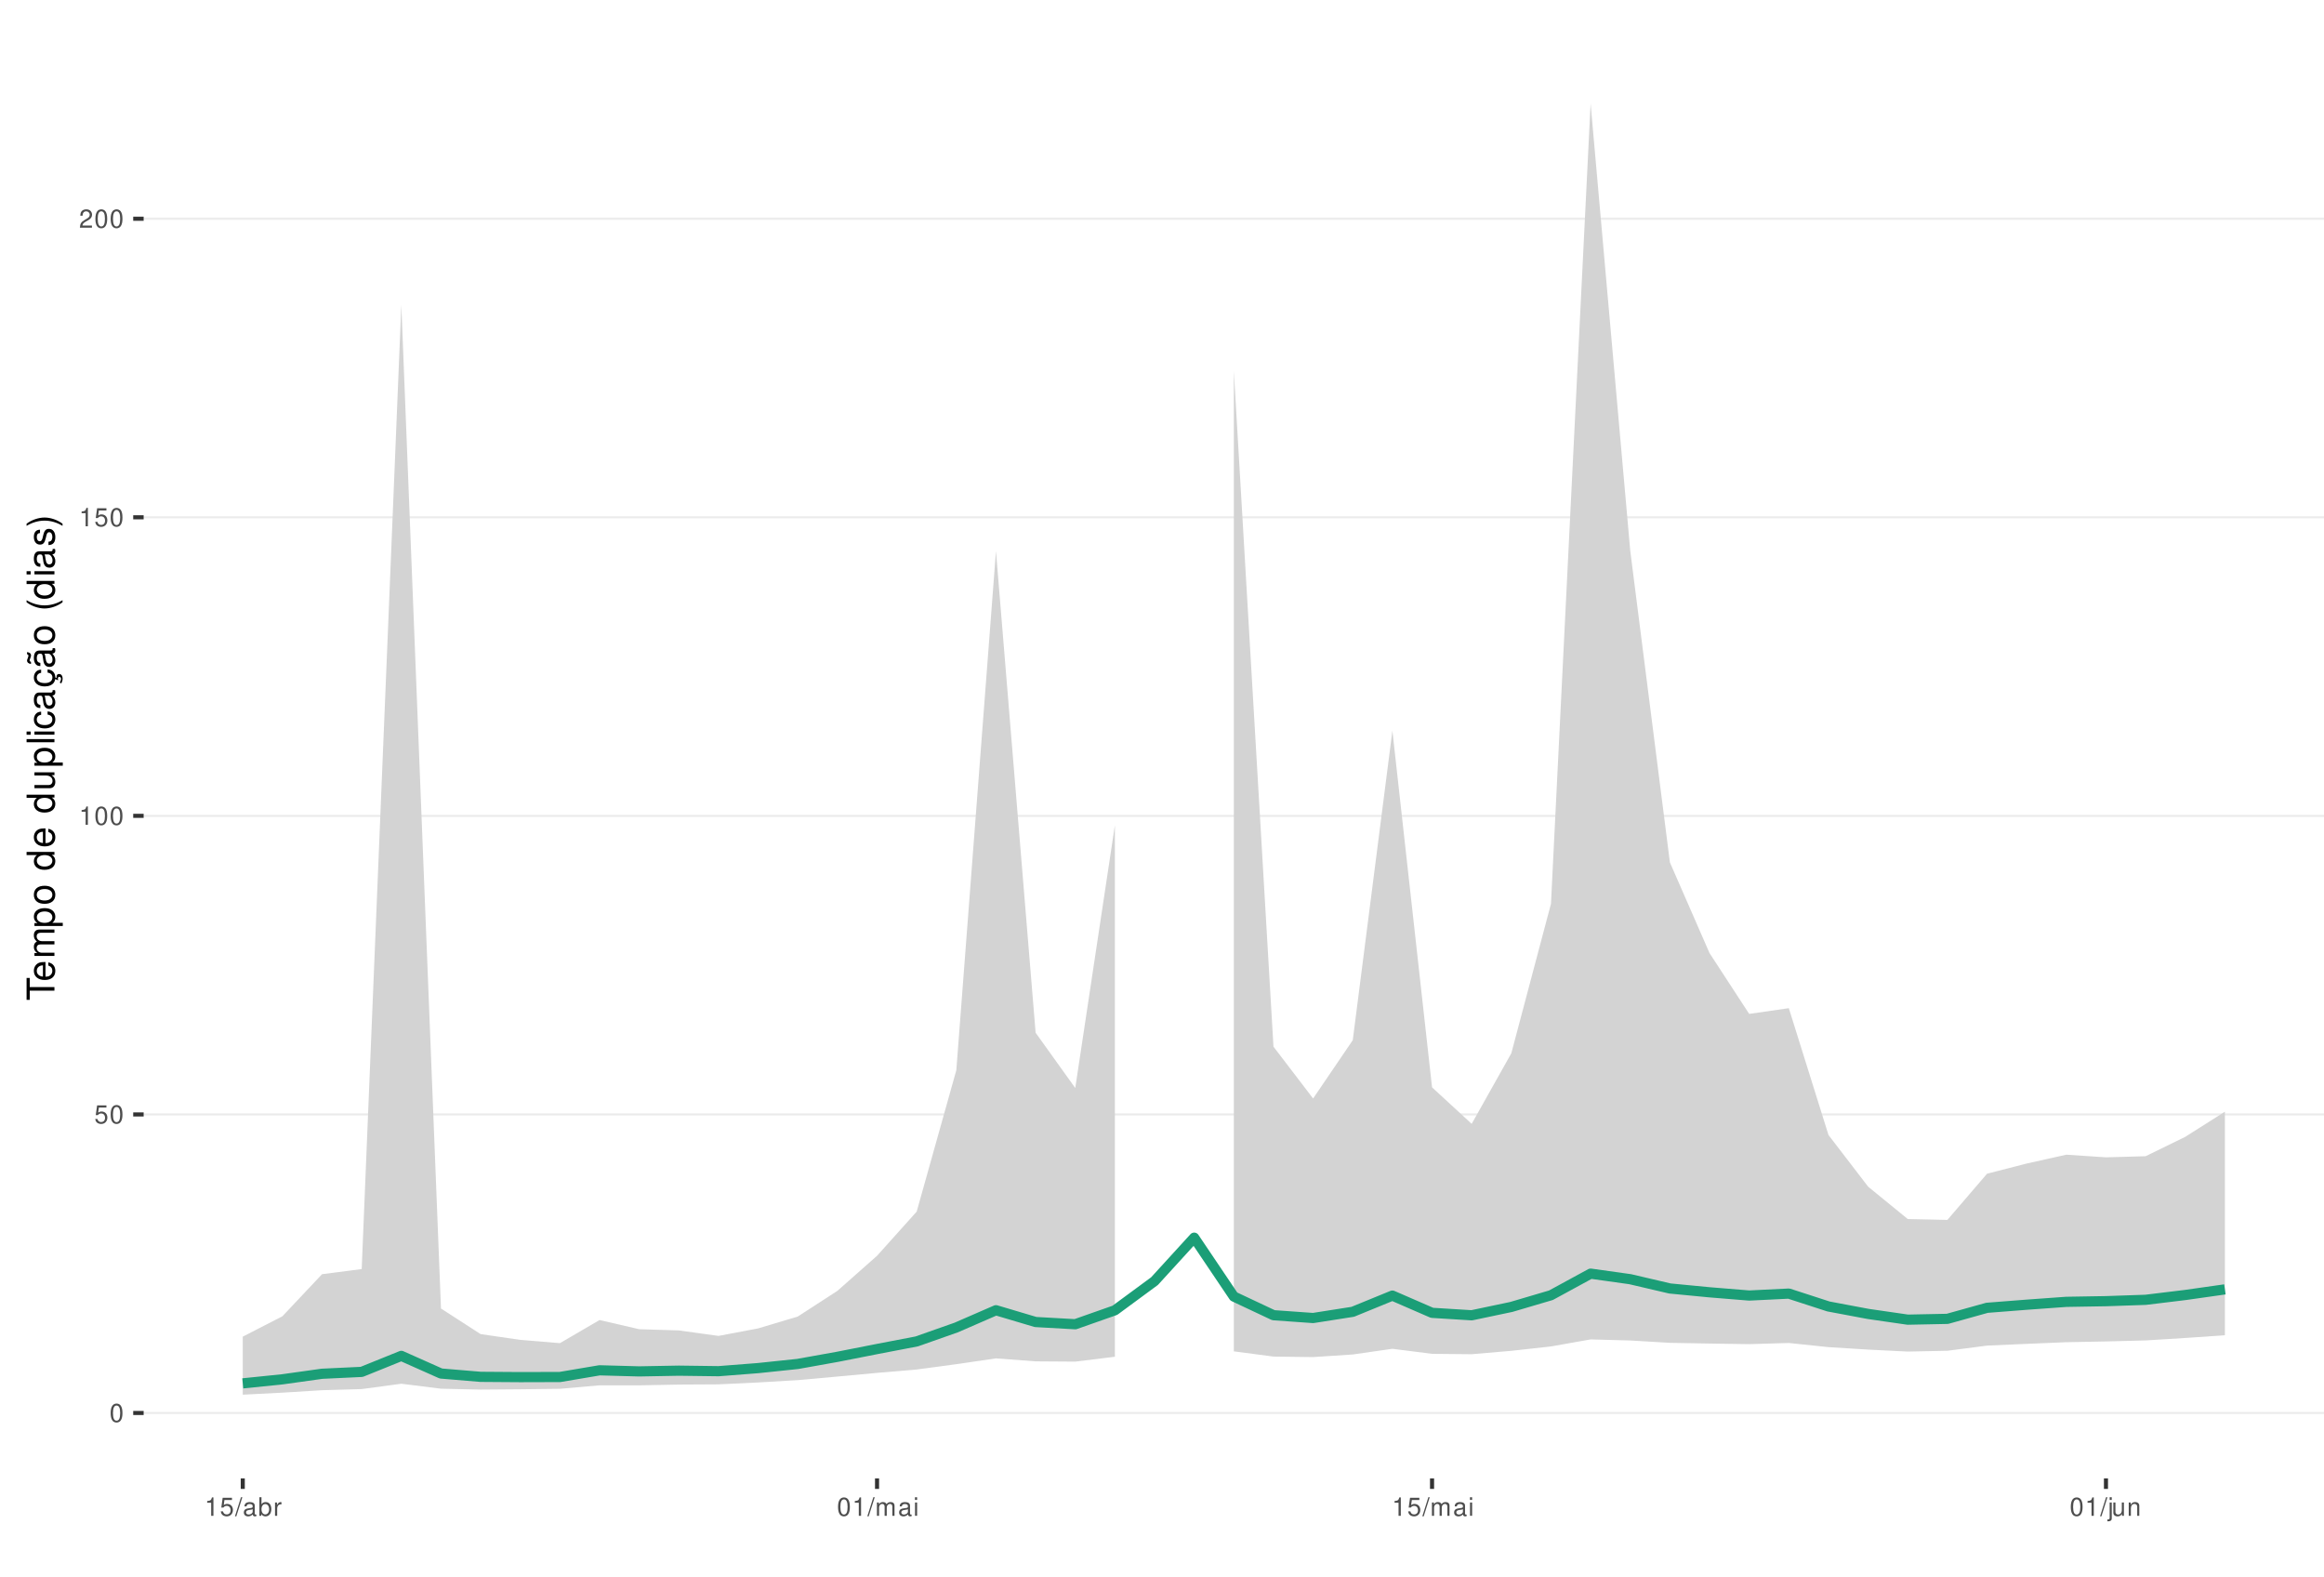
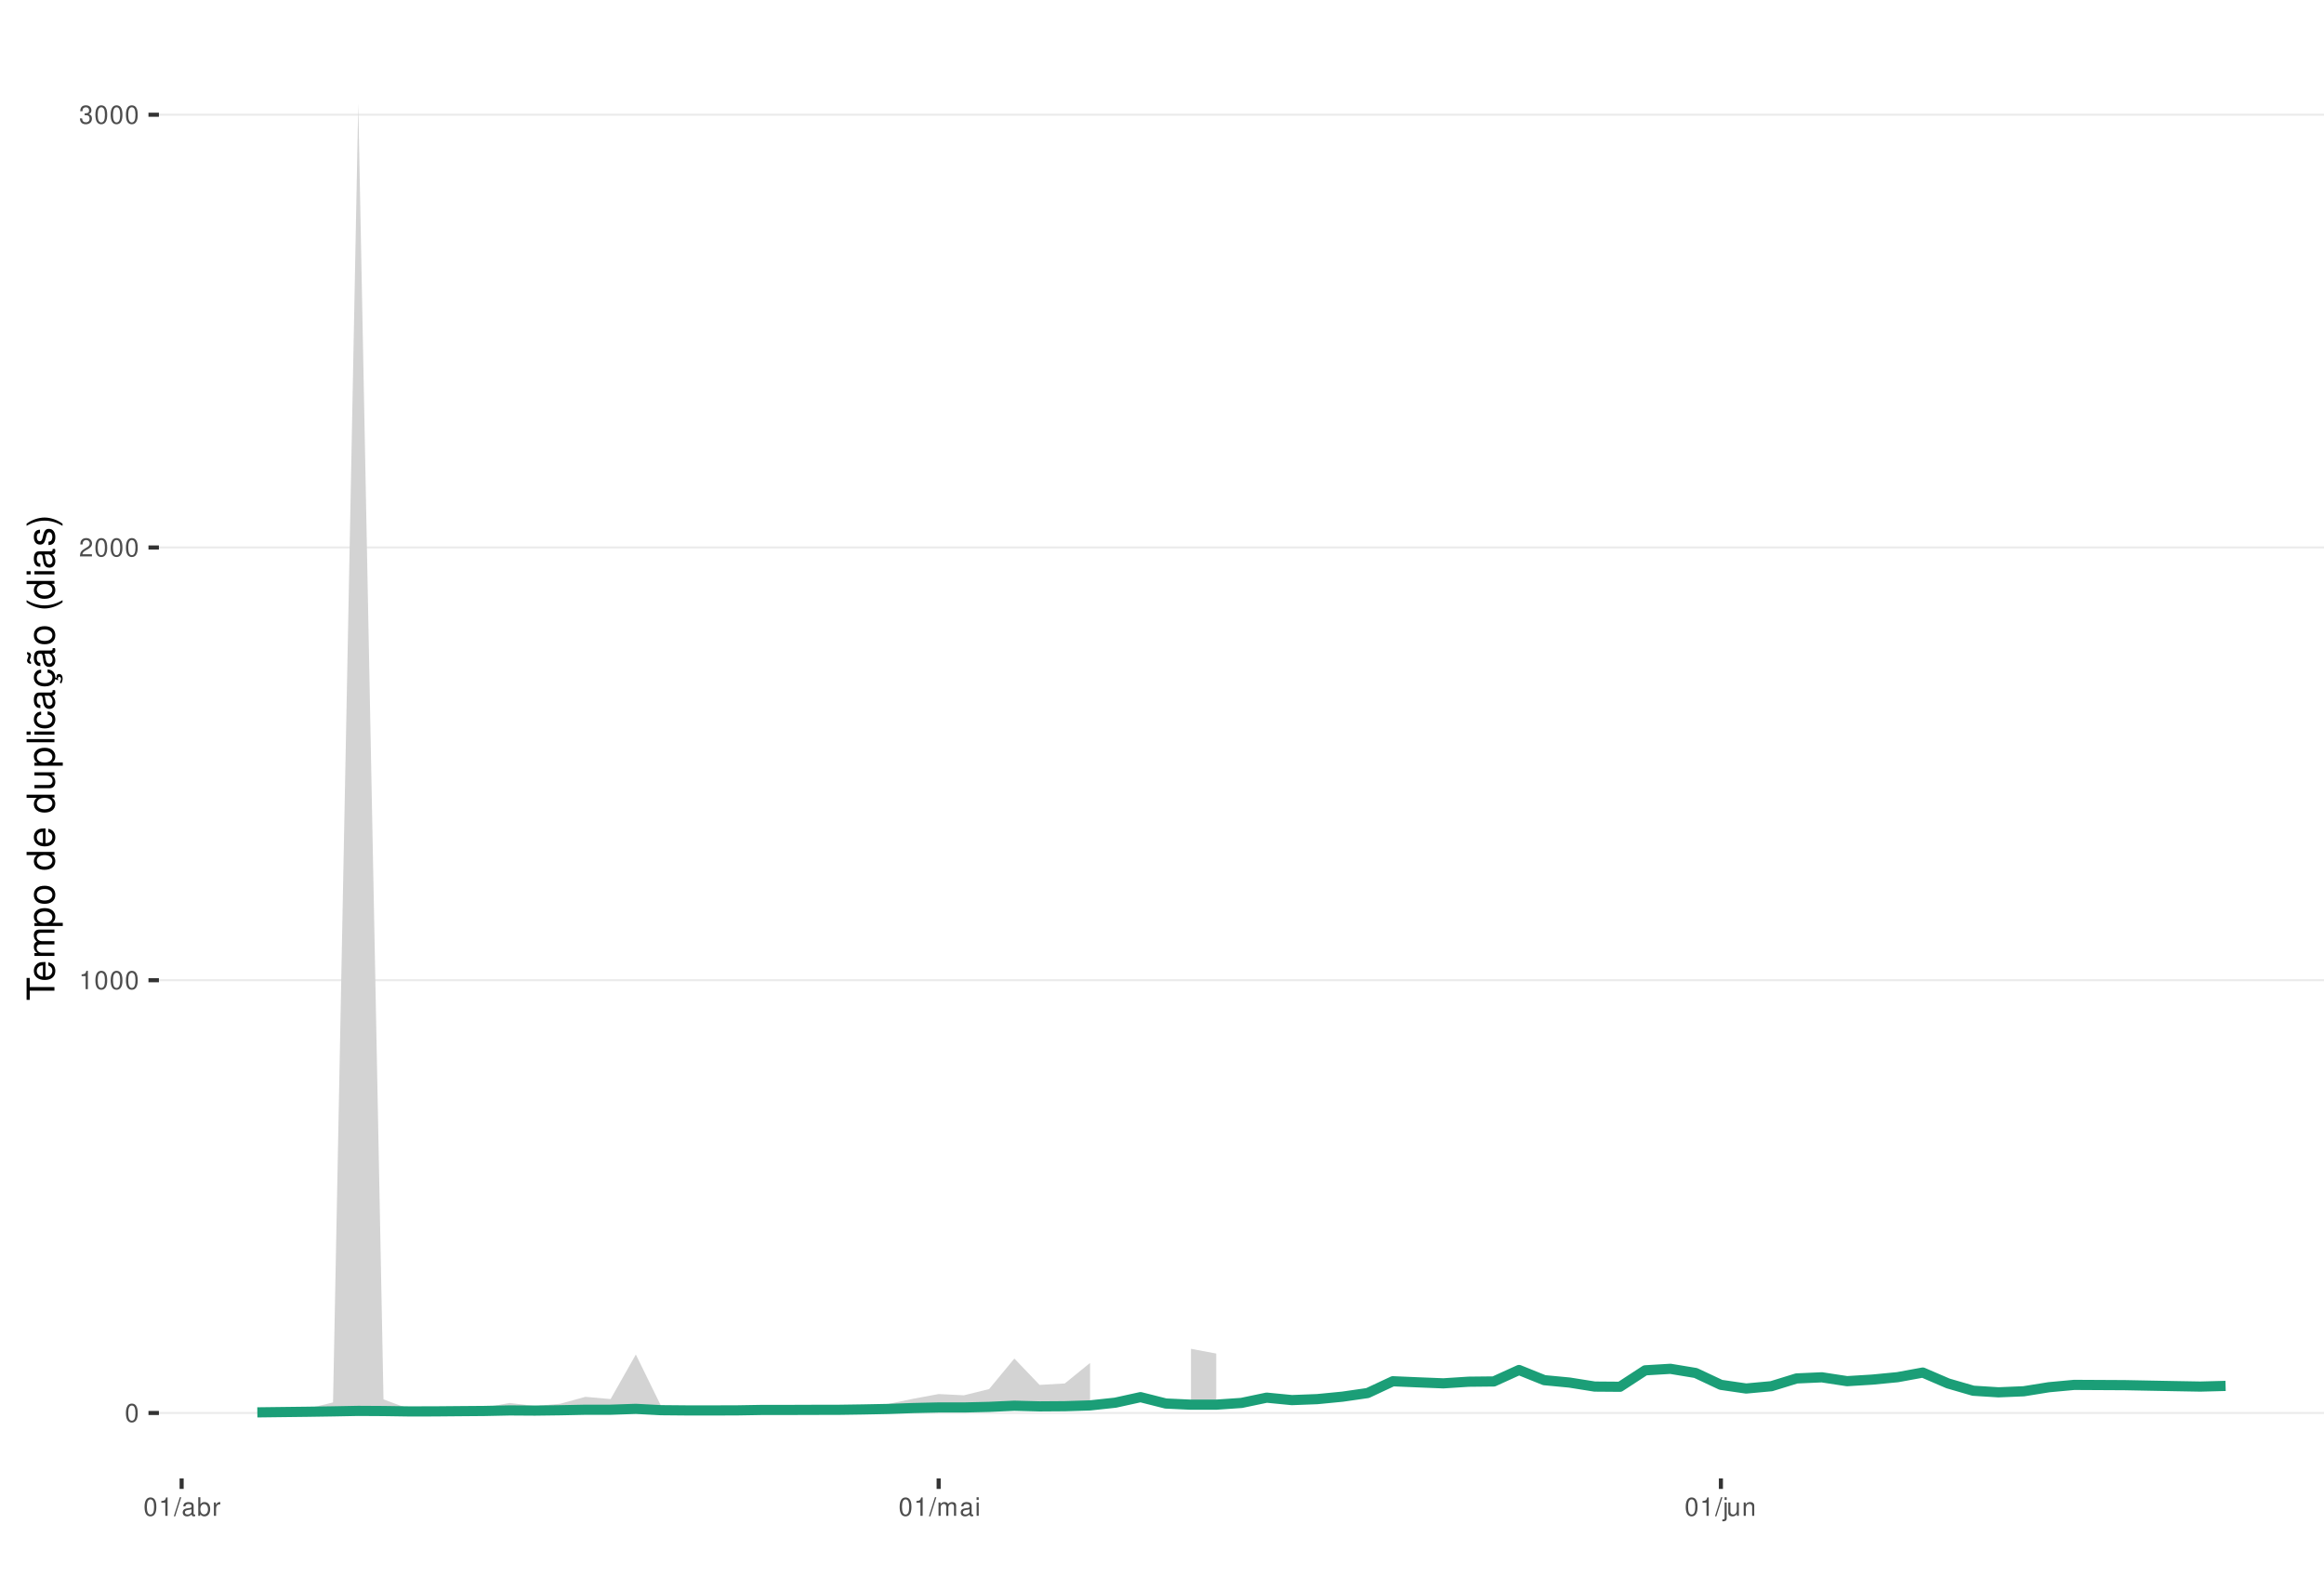
<svg xmlns="http://www.w3.org/2000/svg" xmlns:xlink="http://www.w3.org/1999/xlink" width="609pt" height="413pt" viewBox="0 0 609 413" version="1.1">
  <defs>
    <g>
      <symbol overflow="visible" id="glyph0-0">
        <path style="stroke:none;" d="" />
      </symbol>
      <symbol overflow="visible" id="glyph0-1">
        <path style="stroke:none;" d="M 1.828 -4.812 C 1.391 -4.812 0.984 -4.609 0.75 -4.281 C 0.438 -3.859 0.281 -3.219 0.281 -2.328 C 0.281 -0.703 0.812 0.156 1.828 0.156 C 2.828 0.156 3.375 -0.703 3.375 -2.297 C 3.375 -3.219 3.234 -3.844 2.922 -4.281 C 2.672 -4.625 2.281 -4.812 1.828 -4.812 Z M 1.828 -4.297 C 2.469 -4.297 2.781 -3.641 2.781 -2.344 C 2.781 -0.969 2.469 -0.328 1.812 -0.328 C 1.203 -0.328 0.891 -1 0.891 -2.328 C 0.891 -3.641 1.203 -4.297 1.828 -4.297 Z M 1.828 -4.297 " />
      </symbol>
      <symbol overflow="visible" id="glyph0-2">
-         <path style="stroke:none;" d="M 3.172 -4.719 L 0.734 -4.719 L 0.375 -2.156 L 0.922 -2.156 C 1.188 -2.469 1.422 -2.594 1.797 -2.594 C 2.422 -2.594 2.812 -2.156 2.812 -1.453 C 2.812 -0.781 2.422 -0.359 1.781 -0.359 C 1.266 -0.359 0.953 -0.625 0.812 -1.156 L 0.234 -1.156 C 0.312 -0.766 0.375 -0.578 0.516 -0.406 C 0.781 -0.047 1.266 0.156 1.797 0.156 C 2.75 0.156 3.422 -0.547 3.422 -1.531 C 3.422 -2.469 2.797 -3.109 1.891 -3.109 C 1.562 -3.109 1.297 -3.016 1.016 -2.828 L 1.203 -4.141 L 3.172 -4.141 Z M 3.172 -4.719 " />
+         <path style="stroke:none;" d="M 1.719 -3.422 L 1.719 0 L 2.312 0 L 2.312 -4.812 L 1.922 -4.812 C 1.719 -4.078 1.578 -3.969 0.672 -3.859 L 0.672 -3.422 Z M 1.719 -3.422 " />
      </symbol>
      <symbol overflow="visible" id="glyph0-3">
-         <path style="stroke:none;" d="M 1.719 -3.422 L 1.719 0 L 2.312 0 L 2.312 -4.812 L 1.922 -4.812 C 1.719 -4.078 1.578 -3.969 0.672 -3.859 L 0.672 -3.422 Z M 1.719 -3.422 " />
+         <path style="stroke:none;" d="M 3.375 -0.578 L 0.891 -0.578 C 0.938 -0.984 1.156 -1.234 1.734 -1.578 L 2.406 -1.953 C 3.062 -2.328 3.406 -2.812 3.406 -3.406 C 3.406 -3.812 3.234 -4.188 2.969 -4.438 C 2.688 -4.688 2.344 -4.812 1.891 -4.812 C 1.297 -4.812 0.844 -4.594 0.578 -4.188 C 0.422 -3.938 0.344 -3.641 0.328 -3.141 L 0.922 -3.141 C 0.938 -3.469 0.984 -3.672 1.062 -3.828 C 1.219 -4.125 1.516 -4.297 1.875 -4.297 C 2.406 -4.297 2.797 -3.906 2.797 -3.391 C 2.797 -3.016 2.578 -2.672 2.156 -2.438 L 1.547 -2.078 C 0.562 -1.516 0.281 -1.062 0.219 0 L 3.375 0 Z M 3.375 -0.578 " />
      </symbol>
      <symbol overflow="visible" id="glyph0-4">
-         <path style="stroke:none;" d="M 3.375 -0.578 L 0.891 -0.578 C 0.938 -0.984 1.156 -1.234 1.734 -1.578 L 2.406 -1.953 C 3.062 -2.328 3.406 -2.812 3.406 -3.406 C 3.406 -3.812 3.234 -4.188 2.969 -4.438 C 2.688 -4.688 2.344 -4.812 1.891 -4.812 C 1.297 -4.812 0.844 -4.594 0.578 -4.188 C 0.422 -3.938 0.344 -3.641 0.328 -3.141 L 0.922 -3.141 C 0.938 -3.469 0.984 -3.672 1.062 -3.828 C 1.219 -4.125 1.516 -4.297 1.875 -4.297 C 2.406 -4.297 2.797 -3.906 2.797 -3.391 C 2.797 -3.016 2.578 -2.672 2.156 -2.438 L 1.547 -2.078 C 0.562 -1.516 0.281 -1.062 0.219 0 L 3.375 0 Z M 3.375 -0.578 " />
+         <path style="stroke:none;" d="M 1.469 -2.219 L 1.797 -2.219 C 2.422 -2.219 2.766 -1.922 2.766 -1.344 C 2.766 -0.734 2.406 -0.359 1.797 -0.359 C 1.156 -0.359 0.844 -0.688 0.797 -1.391 L 0.219 -1.391 C 0.234 -1.016 0.312 -0.766 0.422 -0.547 C 0.672 -0.078 1.125 0.156 1.766 0.156 C 2.75 0.156 3.375 -0.438 3.375 -1.344 C 3.375 -1.953 3.141 -2.297 2.562 -2.484 C 3.016 -2.672 3.234 -3 3.234 -3.484 C 3.234 -4.312 2.688 -4.812 1.797 -4.812 C 0.844 -4.812 0.328 -4.281 0.312 -3.266 L 0.906 -3.266 C 0.906 -3.547 0.938 -3.719 1 -3.875 C 1.141 -4.141 1.438 -4.297 1.797 -4.297 C 2.312 -4.297 2.625 -3.984 2.625 -3.469 C 2.625 -3.125 2.516 -2.922 2.25 -2.812 C 2.094 -2.75 1.875 -2.719 1.469 -2.703 Z M 1.469 -2.219 " />
      </symbol>
      <symbol overflow="visible" id="glyph0-5">
        <path style="stroke:none;" d="M 1.531 -4.859 L -0.047 0.141 L 0.312 0.141 L 1.891 -4.859 Z M 1.531 -4.859 " />
      </symbol>
      <symbol overflow="visible" id="glyph0-6">
        <path style="stroke:none;" d="M 3.562 -0.328 C 3.5 -0.312 3.469 -0.312 3.438 -0.312 C 3.25 -0.312 3.141 -0.406 3.141 -0.578 L 3.141 -2.641 C 3.141 -3.25 2.688 -3.594 1.828 -3.594 C 1.312 -3.594 0.906 -3.438 0.672 -3.188 C 0.516 -3 0.453 -2.797 0.438 -2.453 L 0.984 -2.453 C 1.031 -2.875 1.297 -3.078 1.812 -3.078 C 2.312 -3.078 2.594 -2.891 2.594 -2.562 L 2.594 -2.406 C 2.578 -2.172 2.469 -2.078 2.016 -2.031 C 1.219 -1.922 1.109 -1.891 0.891 -1.812 C 0.484 -1.641 0.281 -1.328 0.281 -0.875 C 0.281 -0.25 0.719 0.156 1.422 0.156 C 1.859 0.156 2.219 0 2.609 -0.359 C 2.656 0 2.828 0.156 3.188 0.156 C 3.297 0.156 3.375 0.141 3.562 0.094 Z M 2.594 -1.094 C 2.594 -0.906 2.531 -0.797 2.375 -0.641 C 2.141 -0.438 1.875 -0.328 1.547 -0.328 C 1.109 -0.328 0.859 -0.547 0.859 -0.891 C 0.859 -1.266 1.094 -1.438 1.703 -1.531 C 2.297 -1.609 2.406 -1.641 2.594 -1.719 Z M 2.594 -1.094 " />
      </symbol>
      <symbol overflow="visible" id="glyph0-7">
        <path style="stroke:none;" d="M 0.359 -4.859 L 0.359 0 L 0.859 0 L 0.859 -0.453 C 1.125 -0.047 1.484 0.156 1.969 0.156 C 2.875 0.156 3.484 -0.594 3.484 -1.75 C 3.484 -2.891 2.922 -3.594 1.984 -3.594 C 1.516 -3.594 1.172 -3.406 0.906 -3.016 L 0.906 -4.859 Z M 1.891 -3.062 C 2.5 -3.062 2.906 -2.531 2.906 -1.703 C 2.906 -0.906 2.484 -0.359 1.891 -0.359 C 1.297 -0.359 0.906 -0.906 0.906 -1.719 C 0.906 -2.531 1.297 -3.062 1.891 -3.062 Z M 1.891 -3.062 " />
      </symbol>
      <symbol overflow="visible" id="glyph0-8">
        <path style="stroke:none;" d="M 0.453 -3.484 L 0.453 0 L 1.016 0 L 1.016 -1.812 C 1.031 -2.656 1.375 -3.016 2.141 -3 L 2.141 -3.562 C 2.047 -3.578 1.984 -3.594 1.922 -3.594 C 1.562 -3.594 1.297 -3.375 0.969 -2.859 L 0.969 -3.484 Z M 0.453 -3.484 " />
      </symbol>
      <symbol overflow="visible" id="glyph0-9">
        <path style="stroke:none;" d="M 0.469 -3.484 L 0.469 0 L 1.031 0 L 1.031 -2.188 C 1.031 -2.703 1.391 -3.109 1.844 -3.109 C 2.25 -3.109 2.484 -2.844 2.484 -2.406 L 2.484 0 L 3.047 0 L 3.047 -2.188 C 3.047 -2.703 3.422 -3.109 3.875 -3.109 C 4.266 -3.109 4.516 -2.844 4.516 -2.406 L 4.516 0 L 5.078 0 L 5.078 -2.609 C 5.078 -3.234 4.719 -3.594 4.062 -3.594 C 3.594 -3.594 3.312 -3.453 2.984 -3.062 C 2.781 -3.422 2.5 -3.594 2.047 -3.594 C 1.578 -3.594 1.266 -3.422 0.984 -3 L 0.984 -3.484 Z M 0.469 -3.484 " />
      </symbol>
      <symbol overflow="visible" id="glyph0-10">
        <path style="stroke:none;" d="M 1 -3.484 L 0.453 -3.484 L 0.453 0 L 1 0 Z M 1 -4.859 L 0.438 -4.859 L 0.438 -4.156 L 1 -4.156 Z M 1 -4.859 " />
      </symbol>
      <symbol overflow="visible" id="glyph0-11">
        <path style="stroke:none;" d="M 0.469 -3.484 L 0.469 0.5 C 0.469 0.859 0.359 0.969 0.016 0.969 C -0.031 0.969 -0.047 0.969 -0.125 0.953 L -0.125 1.438 C -0.047 1.438 -0.016 1.453 0.062 1.453 C 0.688 1.453 1.016 1.203 1.016 0.719 L 1.016 -3.484 Z M 1.016 -4.859 L 0.469 -4.859 L 0.469 -4.156 L 1.016 -4.156 Z M 1.016 -4.859 " />
      </symbol>
      <symbol overflow="visible" id="glyph0-12">
        <path style="stroke:none;" d="M 3.203 0 L 3.203 -3.484 L 2.656 -3.484 L 2.656 -1.516 C 2.656 -0.797 2.281 -0.328 1.703 -0.328 C 1.266 -0.328 0.984 -0.594 0.984 -1.016 L 0.984 -3.484 L 0.438 -3.484 L 0.438 -0.797 C 0.438 -0.219 0.859 0.156 1.547 0.156 C 2.062 0.156 2.391 -0.031 2.703 -0.484 L 2.703 0 Z M 3.203 0 " />
      </symbol>
      <symbol overflow="visible" id="glyph0-13">
        <path style="stroke:none;" d="M 0.469 -3.484 L 0.469 0 L 1.031 0 L 1.031 -1.922 C 1.031 -2.641 1.391 -3.109 1.969 -3.109 C 2.406 -3.109 2.688 -2.828 2.688 -2.422 L 2.688 0 L 3.234 0 L 3.234 -2.641 C 3.234 -3.219 2.812 -3.594 2.141 -3.594 C 1.625 -3.594 1.281 -3.391 0.984 -2.906 L 0.984 -3.484 Z M 0.469 -3.484 " />
      </symbol>
      <symbol overflow="visible" id="glyph1-0">
        <path style="stroke:none;" d="" />
      </symbol>
      <symbol overflow="visible" id="glyph1-1">
        <path style="stroke:none;" d="M -6.469 -3.547 L -6.469 -5.938 L -7.297 -5.938 L -7.297 -0.203 L -6.469 -0.203 L -6.469 -2.609 L 0 -2.609 L 0 -3.547 Z M -6.469 -3.547 " />
      </symbol>
      <symbol overflow="visible" id="glyph1-2">
        <path style="stroke:none;" d="M -2.344 -5.125 C -3.141 -5.125 -3.625 -5.062 -4.016 -4.922 C -4.875 -4.578 -5.391 -3.781 -5.391 -2.797 C -5.391 -1.344 -4.281 -0.406 -2.547 -0.406 C -0.812 -0.406 0.234 -1.297 0.234 -2.781 C 0.234 -3.984 -0.453 -4.812 -1.594 -5.016 L -1.594 -4.188 C -0.906 -3.953 -0.547 -3.484 -0.547 -2.812 C -0.547 -2.281 -0.781 -1.828 -1.219 -1.547 C -1.516 -1.344 -1.812 -1.281 -2.344 -1.266 Z M -3.016 -1.297 C -3.984 -1.359 -4.625 -1.953 -4.625 -2.797 C -4.625 -3.641 -3.953 -4.234 -3.016 -4.234 Z M -3.016 -1.297 " />
      </symbol>
      <symbol overflow="visible" id="glyph1-3">
        <path style="stroke:none;" d="M -5.234 -0.703 L 0 -0.703 L 0 -1.547 L -3.297 -1.547 C -4.047 -1.547 -4.656 -2.094 -4.656 -2.766 C -4.656 -3.391 -4.281 -3.734 -3.609 -3.734 L 0 -3.734 L 0 -4.578 L -3.297 -4.578 C -4.047 -4.578 -4.656 -5.125 -4.656 -5.812 C -4.656 -6.422 -4.266 -6.781 -3.609 -6.781 L 0 -6.781 L 0 -7.625 L -3.938 -7.625 C -4.875 -7.625 -5.391 -7.078 -5.391 -6.094 C -5.391 -5.406 -5.188 -4.984 -4.594 -4.484 C -5.156 -4.188 -5.391 -3.766 -5.391 -3.078 C -5.391 -2.375 -5.125 -1.906 -4.5 -1.469 L -5.234 -1.469 Z M -5.234 -0.703 " />
      </symbol>
      <symbol overflow="visible" id="glyph1-4">
        <path style="stroke:none;" d="M 2.188 -0.547 L 2.188 -1.375 L -0.547 -1.375 C -0.016 -1.812 0.234 -2.312 0.234 -2.984 C 0.234 -4.344 -0.859 -5.234 -2.531 -5.234 C -4.297 -5.234 -5.391 -4.375 -5.391 -2.984 C -5.391 -2.266 -5.062 -1.703 -4.453 -1.312 L -5.234 -1.312 L -5.234 -0.547 Z M -4.609 -2.844 C -4.609 -3.766 -3.797 -4.359 -2.547 -4.359 C -1.359 -4.359 -0.547 -3.75 -0.547 -2.844 C -0.547 -1.953 -1.344 -1.375 -2.578 -1.375 C -3.812 -1.375 -4.609 -1.953 -4.609 -2.844 Z M -4.609 -2.844 " />
      </symbol>
      <symbol overflow="visible" id="glyph1-5">
        <path style="stroke:none;" d="M -5.391 -2.719 C -5.391 -1.234 -4.344 -0.359 -2.578 -0.359 C -0.812 -0.359 0.234 -1.234 0.234 -2.734 C 0.234 -4.203 -0.812 -5.094 -2.547 -5.094 C -4.359 -5.094 -5.391 -4.234 -5.391 -2.719 Z M -4.625 -2.734 C -4.625 -3.672 -3.844 -4.234 -2.547 -4.234 C -1.312 -4.234 -0.547 -3.656 -0.547 -2.734 C -0.547 -1.797 -1.312 -1.234 -2.578 -1.234 C -3.844 -1.234 -4.625 -1.797 -4.625 -2.734 Z M -4.625 -2.734 " />
      </symbol>
      <symbol overflow="visible" id="glyph1-6">
        <path style="stroke:none;" d="" />
      </symbol>
      <symbol overflow="visible" id="glyph1-7">
        <path style="stroke:none;" d="M -7.297 -4.953 L -7.297 -4.125 L -4.578 -4.125 C -5.109 -3.766 -5.391 -3.203 -5.391 -2.516 C -5.391 -1.156 -4.297 -0.266 -2.625 -0.266 C -0.859 -0.266 0.234 -1.125 0.234 -2.547 C 0.234 -3.266 -0.047 -3.766 -0.688 -4.203 L 0 -4.203 L 0 -4.953 Z M -4.609 -2.656 C -4.609 -3.547 -3.812 -4.125 -2.562 -4.125 C -1.344 -4.125 -0.547 -3.547 -0.547 -2.656 C -0.547 -1.734 -1.359 -1.125 -2.578 -1.125 C -3.797 -1.125 -4.609 -1.734 -4.609 -2.656 Z M -4.609 -2.656 " />
      </symbol>
      <symbol overflow="visible" id="glyph1-8">
        <path style="stroke:none;" d="M 0 -4.812 L -5.234 -4.812 L -5.234 -3.984 L -2.266 -3.984 C -1.203 -3.984 -0.5 -3.438 -0.5 -2.562 C -0.5 -1.906 -0.906 -1.484 -1.531 -1.484 L -5.234 -1.484 L -5.234 -0.656 L -1.203 -0.656 C -0.328 -0.656 0.234 -1.297 0.234 -2.312 C 0.234 -3.094 -0.047 -3.578 -0.734 -4.062 L 0 -4.062 Z M 0 -4.812 " />
      </symbol>
      <symbol overflow="visible" id="glyph1-9">
        <path style="stroke:none;" d="M -7.297 -1.516 L -7.297 -0.688 L 0 -0.688 L 0 -1.516 Z M -7.297 -1.516 " />
      </symbol>
      <symbol overflow="visible" id="glyph1-10">
        <path style="stroke:none;" d="M -5.234 -1.5 L -5.234 -0.672 L 0 -0.672 L 0 -1.5 Z M -7.297 -1.5 L -7.297 -0.656 L -6.234 -0.656 L -6.234 -1.5 Z M -7.297 -1.5 " />
      </symbol>
      <symbol overflow="visible" id="glyph1-11">
        <path style="stroke:none;" d="M -3.484 -4.703 C -3.984 -4.672 -4.312 -4.562 -4.609 -4.359 C -5.094 -4 -5.391 -3.375 -5.391 -2.641 C -5.391 -1.219 -4.266 -0.312 -2.531 -0.312 C -0.844 -0.312 0.234 -1.203 0.234 -2.625 C 0.234 -3.875 -0.516 -4.672 -1.797 -4.766 L -1.797 -3.938 C -0.953 -3.797 -0.547 -3.359 -0.547 -2.656 C -0.547 -1.734 -1.297 -1.188 -2.531 -1.188 C -3.844 -1.188 -4.625 -1.719 -4.625 -2.625 C -4.625 -3.328 -4.203 -3.766 -3.484 -3.875 Z M -3.484 -4.703 " />
      </symbol>
      <symbol overflow="visible" id="glyph1-12">
        <path style="stroke:none;" d="M -0.484 -5.344 C -0.469 -5.266 -0.469 -5.219 -0.469 -5.172 C -0.469 -4.875 -0.625 -4.719 -0.875 -4.719 L -3.953 -4.719 C -4.891 -4.719 -5.391 -4.047 -5.391 -2.75 C -5.391 -1.984 -5.172 -1.375 -4.781 -1.016 C -4.516 -0.766 -4.203 -0.672 -3.688 -0.656 L -3.688 -1.484 C -4.328 -1.562 -4.625 -1.938 -4.625 -2.719 C -4.625 -3.484 -4.344 -3.891 -3.844 -3.891 L -3.625 -3.891 C -3.266 -3.875 -3.125 -3.703 -3.047 -3.016 C -2.891 -1.844 -2.844 -1.656 -2.719 -1.344 C -2.453 -0.734 -2 -0.422 -1.312 -0.422 C -0.375 -0.422 0.234 -1.078 0.234 -2.141 C 0.234 -2.797 0 -3.328 -0.547 -3.922 C 0 -3.984 0.234 -4.234 0.234 -4.781 C 0.234 -4.953 0.203 -5.062 0.141 -5.344 Z M -1.656 -3.891 C -1.375 -3.891 -1.203 -3.812 -0.969 -3.562 C -0.656 -3.219 -0.5 -2.812 -0.5 -2.312 C -0.5 -1.672 -0.812 -1.297 -1.344 -1.297 C -1.891 -1.297 -2.172 -1.656 -2.297 -2.547 C -2.422 -3.438 -2.453 -3.609 -2.594 -3.891 Z M -1.656 -3.891 " />
      </symbol>
      <symbol overflow="visible" id="glyph1-13">
        <path style="stroke:none;" d="M 0.234 -2.641 C 0.234 -3.875 -0.547 -4.703 -1.797 -4.766 L -1.797 -3.938 C -0.953 -3.797 -0.531 -3.359 -0.531 -2.656 C -0.531 -1.734 -1.281 -1.188 -2.516 -1.188 C -3.844 -1.188 -4.625 -1.719 -4.625 -2.625 C -4.625 -3.328 -4.203 -3.766 -3.484 -3.875 L -3.484 -4.703 C -3.984 -4.672 -4.312 -4.562 -4.609 -4.359 C -5.094 -4 -5.391 -3.375 -5.391 -2.641 C -5.391 -1.219 -4.266 -0.312 -2.531 -0.312 C -1.469 -0.312 -0.625 -0.672 -0.156 -1.312 C 0.047 -1.594 0.125 -1.812 0.203 -2.25 L 0.922 -1.938 L 0.984 -2.062 C 0.938 -2.188 0.906 -2.25 0.906 -2.375 C 0.906 -2.656 1.047 -2.828 1.281 -2.828 C 1.547 -2.828 1.734 -2.594 1.734 -2.297 C 1.734 -2.031 1.672 -1.844 1.438 -1.406 L 1.406 -1.312 L 1.812 -1.094 C 2.078 -1.75 2.141 -1.953 2.141 -2.344 C 2.141 -3.109 1.781 -3.578 1.203 -3.578 C 0.781 -3.578 0.547 -3.297 0.547 -2.797 C 0.547 -2.703 0.547 -2.641 0.562 -2.516 Z M 0.234 -2.641 " />
      </symbol>
      <symbol overflow="visible" id="glyph1-14">
        <path style="stroke:none;" d="M -0.484 -5.344 C -0.469 -5.266 -0.469 -5.219 -0.469 -5.172 C -0.469 -4.875 -0.625 -4.719 -0.875 -4.719 L -3.953 -4.719 C -4.891 -4.719 -5.391 -4.047 -5.391 -2.75 C -5.391 -1.984 -5.172 -1.375 -4.781 -1.016 C -4.516 -0.766 -4.203 -0.672 -3.688 -0.656 L -3.688 -1.484 C -4.328 -1.562 -4.625 -1.938 -4.625 -2.719 C -4.625 -3.484 -4.344 -3.891 -3.844 -3.891 L -3.625 -3.891 C -3.266 -3.875 -3.125 -3.703 -3.047 -3.016 C -2.891 -1.844 -2.844 -1.656 -2.719 -1.344 C -2.453 -0.734 -2 -0.422 -1.312 -0.422 C -0.375 -0.422 0.234 -1.078 0.234 -2.141 C 0.234 -2.797 0 -3.328 -0.547 -3.922 C 0 -3.984 0.234 -4.234 0.234 -4.781 C 0.234 -4.953 0.203 -5.062 0.141 -5.344 Z M -1.656 -3.891 C -1.375 -3.891 -1.203 -3.812 -0.969 -3.562 C -0.656 -3.219 -0.5 -2.812 -0.5 -2.312 C -0.5 -1.672 -0.812 -1.297 -1.344 -1.297 C -1.891 -1.297 -2.172 -1.656 -2.297 -2.547 C -2.422 -3.438 -2.453 -3.609 -2.594 -3.891 Z M -7.172 -3.75 C -6.922 -3.672 -6.812 -3.547 -6.812 -3.375 C -6.812 -3.25 -6.875 -2.984 -6.984 -2.734 C -7.156 -2.312 -7.172 -2.25 -7.172 -2.047 C -7.172 -1.594 -6.797 -1.297 -6.141 -1.188 L -6.141 -1.766 C -6.375 -1.812 -6.5 -1.938 -6.5 -2.094 C -6.5 -2.203 -6.469 -2.344 -6.375 -2.578 C -6.156 -3.156 -6.125 -3.234 -6.125 -3.438 C -6.125 -3.922 -6.484 -4.219 -7.172 -4.312 Z M -7.172 -3.75 " />
      </symbol>
      <symbol overflow="visible" id="glyph1-15">
        <path style="stroke:none;" d="M -7.297 -2.359 C -5.984 -1.359 -4.156 -0.734 -2.594 -0.734 C -1.016 -0.734 0.812 -1.359 2.125 -2.359 L 2.125 -2.906 C 0.688 -2.031 -0.984 -1.547 -2.594 -1.547 C -4.188 -1.547 -5.875 -2.031 -7.297 -2.906 Z M -7.297 -2.359 " />
      </symbol>
      <symbol overflow="visible" id="glyph1-16">
        <path style="stroke:none;" d="M -3.781 -4.375 C -4.812 -4.375 -5.391 -3.688 -5.391 -2.484 C -5.391 -1.266 -4.766 -0.469 -3.797 -0.469 C -2.969 -0.469 -2.578 -0.891 -2.281 -2.125 L -2.094 -2.906 C -1.953 -3.484 -1.734 -3.719 -1.375 -3.719 C -0.875 -3.719 -0.547 -3.234 -0.547 -2.5 C -0.547 -2.047 -0.672 -1.672 -0.891 -1.453 C -1.047 -1.328 -1.188 -1.266 -1.562 -1.219 L -1.562 -0.344 C -0.344 -0.375 0.234 -1.062 0.234 -2.438 C 0.234 -3.75 -0.422 -4.594 -1.438 -4.594 C -2.203 -4.594 -2.641 -4.156 -2.891 -3.109 L -3.078 -2.312 C -3.234 -1.625 -3.453 -1.344 -3.828 -1.344 C -4.312 -1.344 -4.625 -1.766 -4.625 -2.453 C -4.625 -3.125 -4.328 -3.484 -3.781 -3.5 Z M -3.781 -4.375 " />
      </symbol>
      <symbol overflow="visible" id="glyph1-17">
        <path style="stroke:none;" d="M 2.125 -0.938 C 0.812 -1.938 -1.016 -2.562 -2.578 -2.562 C -4.156 -2.562 -5.984 -1.938 -7.297 -0.938 L -7.297 -0.375 C -5.859 -1.266 -4.188 -1.75 -2.578 -1.75 C -0.984 -1.75 0.703 -1.266 2.125 -0.375 Z M 2.125 -0.938 " />
      </symbol>
    </g>
    <clipPath id="clip1">
-       <path d="M 37.645 9.961 L 609 9.961 L 609 387.328 L 37.645 387.328 Z M 37.645 9.961 " />
+       <path d="M 41.645 9.961 L 609 9.961 L 609 387.328 L 41.645 387.328 Z M 41.645 9.961 " />
    </clipPath>
    <clipPath id="clip2">
-       <path d="M 37.645 369 L 609 369 L 609 371 L 37.645 371 Z M 37.645 369 " />
+       <path d="M 41.645 369 L 609 369 L 609 371 L 41.645 371 Z M 41.645 369 " />
    </clipPath>
    <clipPath id="clip3">
-       <path d="M 37.645 291 L 609 291 L 609 293 L 37.645 293 Z M 37.645 291 " />
+       <path d="M 41.645 256 L 609 256 L 609 258 L 41.645 258 Z M 41.645 256 " />
    </clipPath>
    <clipPath id="clip4">
-       <path d="M 37.645 213 L 609 213 L 609 215 L 37.645 215 Z M 37.645 213 " />
+       <path d="M 41.645 143 L 609 143 L 609 144 L 41.645 144 Z M 41.645 143 " />
    </clipPath>
    <clipPath id="clip5">
-       <path d="M 37.645 135 L 609 135 L 609 136 L 37.645 136 Z M 37.645 135 " />
-     </clipPath>
-     <clipPath id="clip6">
-       <path d="M 37.645 57 L 609 57 L 609 58 L 37.645 58 Z M 37.645 57 " />
+       <path d="M 41.645 29 L 609 29 L 609 31 L 41.645 31 Z M 41.645 29 " />
    </clipPath>
  </defs>
  <g id="surface183">
    <rect x="0" y="0" width="609" height="413" style="fill:rgb(100%,100%,100%);fill-opacity:1;stroke:none;" />
    <rect x="0" y="0" width="609" height="413" style="fill:rgb(100%,100%,100%);fill-opacity:1;stroke:none;" />
    <path style="fill:none;stroke-width:1.067;stroke-linecap:round;stroke-linejoin:round;stroke:rgb(100%,100%,100%);stroke-opacity:1;stroke-miterlimit:10;" d="M 0 413 L 609 413 L 609 0 L 0 0 Z M 0 413 " />
    <g clip-path="url(#clip1)" clip-rule="nonzero">
-       <path style=" stroke:none;fill-rule:nonzero;fill:rgb(100%,100%,100%);fill-opacity:1;" d="M 37.645 387.328 L 609 387.328 L 609 9.961 L 37.645 9.961 Z M 37.645 387.328 " />
+       <path style=" stroke:none;fill-rule:nonzero;fill:rgb(100%,100%,100%);fill-opacity:1;" d="M 41.645 387.328 L 609 387.328 L 609 9.961 L 41.645 9.961 Z M 41.645 387.328 " />
    </g>
    <g clip-path="url(#clip2)" clip-rule="nonzero">
-       <path style="fill:none;stroke-width:0.533;stroke-linecap:butt;stroke-linejoin:round;stroke:rgb(92.157%,92.157%,92.157%);stroke-opacity:1;stroke-miterlimit:10;" d="M 37.645 370.176 L 609 370.176 " />
+       <path style="fill:none;stroke-width:0.533;stroke-linecap:butt;stroke-linejoin:round;stroke:rgb(92.157%,92.157%,92.157%);stroke-opacity:1;stroke-miterlimit:10;" d="M 41.645 370.176 L 609 370.176 " />
    </g>
    <g clip-path="url(#clip3)" clip-rule="nonzero">
-       <path style="fill:none;stroke-width:0.533;stroke-linecap:butt;stroke-linejoin:round;stroke:rgb(92.157%,92.157%,92.157%);stroke-opacity:1;stroke-miterlimit:10;" d="M 37.645 291.957 L 609 291.957 " />
+       <path style="fill:none;stroke-width:0.533;stroke-linecap:butt;stroke-linejoin:round;stroke:rgb(92.157%,92.157%,92.157%);stroke-opacity:1;stroke-miterlimit:10;" d="M 41.645 256.801 L 609 256.801 " />
    </g>
    <g clip-path="url(#clip4)" clip-rule="nonzero">
-       <path style="fill:none;stroke-width:0.533;stroke-linecap:butt;stroke-linejoin:round;stroke:rgb(92.157%,92.157%,92.157%);stroke-opacity:1;stroke-miterlimit:10;" d="M 37.645 213.738 L 609 213.738 " />
+       <path style="fill:none;stroke-width:0.533;stroke-linecap:butt;stroke-linejoin:round;stroke:rgb(92.157%,92.157%,92.157%);stroke-opacity:1;stroke-miterlimit:10;" d="M 41.645 143.43 L 609 143.43 " />
    </g>
    <g clip-path="url(#clip5)" clip-rule="nonzero">
-       <path style="fill:none;stroke-width:0.533;stroke-linecap:butt;stroke-linejoin:round;stroke:rgb(92.157%,92.157%,92.157%);stroke-opacity:1;stroke-miterlimit:10;" d="M 37.645 135.523 L 609 135.523 " />
-     </g>
-     <g clip-path="url(#clip6)" clip-rule="nonzero">
-       <path style="fill:none;stroke-width:0.533;stroke-linecap:butt;stroke-linejoin:round;stroke:rgb(92.157%,92.157%,92.157%);stroke-opacity:1;stroke-miterlimit:10;" d="M 37.645 57.305 L 609 57.305 " />
-     </g>
-     <path style=" stroke:none;fill-rule:nonzero;fill:rgb(82.745%,82.745%,82.745%);fill-opacity:1;" d="M 63.617 350.18 L 74.004 344.84 L 84.391 333.816 L 94.781 332.469 L 105.168 79.844 L 115.559 342.809 L 125.945 349.512 L 136.332 351.023 L 146.723 351.883 L 157.109 345.824 L 167.5 348.23 L 177.887 348.547 L 188.273 349.984 L 198.664 348.02 L 209.051 344.91 L 219.441 338.18 L 229.828 328.992 L 240.215 317.422 L 250.605 280.371 L 260.992 144.379 L 271.383 270.559 L 281.77 285.043 L 292.156 216.176 L 292.156 355.445 L 281.77 356.719 L 271.383 356.648 L 260.992 355.871 L 250.605 357.387 L 240.215 358.785 L 229.828 359.668 L 219.441 360.633 L 209.051 361.57 L 198.664 362.18 L 188.273 362.676 L 177.887 362.734 L 167.5 362.938 L 157.109 362.93 L 146.723 363.84 L 136.332 363.965 L 125.945 364.047 L 115.559 363.816 L 105.168 362.512 L 94.781 363.91 L 84.391 364.211 L 74.004 364.852 L 63.617 365.383 Z M 63.617 350.18 " />
-     <path style=" stroke:none;fill-rule:nonzero;fill:rgb(82.745%,82.745%,82.745%);fill-opacity:1;" d="M 323.324 97.145 L 333.711 274.203 L 344.098 287.789 L 354.488 272.508 L 364.875 191.438 L 375.266 284.863 L 385.652 294.43 L 396.039 275.938 L 406.43 236.773 L 416.816 27.117 L 427.207 144.324 L 437.594 225.93 L 447.98 249.695 L 458.371 265.625 L 468.758 264.121 L 479.148 297.34 L 489.535 310.883 L 499.922 319.363 L 510.312 319.594 L 520.699 307.492 L 531.09 304.824 L 541.477 302.508 L 551.863 303.199 L 562.254 302.91 L 572.641 297.832 L 583.031 291.242 L 583.031 349.809 L 572.641 350.527 L 562.254 351.168 L 551.863 351.434 L 541.477 351.633 L 531.09 352.066 L 520.699 352.523 L 510.312 353.875 L 499.922 354.086 L 489.535 353.57 L 479.148 352.922 L 468.758 351.836 L 458.371 352.141 L 447.98 351.984 L 437.594 351.797 L 427.207 351.184 L 416.816 350.902 L 406.43 352.742 L 396.039 353.891 L 385.652 354.781 L 375.266 354.68 L 364.875 353.359 L 354.488 354.848 L 344.098 355.531 L 333.711 355.398 L 323.324 354.031 Z M 323.324 97.145 " />
-     <path style="fill:none;stroke-width:2.667;stroke-linecap:butt;stroke-linejoin:round;stroke:rgb(10.588%,61.961%,46.667%);stroke-opacity:1;stroke-miterlimit:10;" d="M 63.617 362.418 L 74.004 361.355 L 84.391 359.902 L 94.781 359.41 L 105.168 355.215 L 115.559 359.84 L 125.945 360.707 L 136.332 360.781 L 146.723 360.75 L 157.109 358.996 L 167.5 359.281 L 177.887 359.09 L 188.273 359.227 L 198.664 358.418 L 209.051 357.328 L 219.441 355.465 L 229.828 353.422 L 240.215 351.43 L 250.605 347.773 L 260.992 343.254 L 271.383 346.344 L 281.77 346.926 L 292.156 343.273 L 302.547 335.625 L 312.934 324.25 L 323.324 339.672 L 333.711 344.559 L 344.098 345.297 L 354.488 343.668 L 364.875 339.422 L 375.266 343.938 L 385.652 344.582 L 396.039 342.395 L 406.43 339.328 L 416.816 333.672 L 427.207 335.129 L 437.594 337.559 L 447.98 338.559 L 458.371 339.406 L 468.758 338.898 L 479.148 342.27 L 489.535 344.223 L 499.922 345.727 L 510.312 345.516 L 520.699 342.621 L 531.09 341.809 L 541.477 341.059 L 551.863 340.883 L 562.254 340.527 L 572.641 339.266 L 583.031 337.793 " />
-     <g style="fill:rgb(30.196%,30.196%,30.196%);fill-opacity:1;">
-       <use xlink:href="#glyph0-1" x="28.715" y="372.523" />
-     </g>
-     <g style="fill:rgb(30.196%,30.196%,30.196%);fill-opacity:1;">
-       <use xlink:href="#glyph0-2" x="24.715" y="294.305" />
-       <use xlink:href="#glyph0-1" x="28.715" y="294.305" />
-     </g>
-     <g style="fill:rgb(30.196%,30.196%,30.196%);fill-opacity:1;">
-       <use xlink:href="#glyph0-3" x="20.715" y="216.086" />
-       <use xlink:href="#glyph0-1" x="24.715" y="216.086" />
-       <use xlink:href="#glyph0-1" x="28.715" y="216.086" />
-     </g>
-     <g style="fill:rgb(30.196%,30.196%,30.196%);fill-opacity:1;">
-       <use xlink:href="#glyph0-3" x="20.715" y="137.871" />
-       <use xlink:href="#glyph0-2" x="24.715" y="137.871" />
-       <use xlink:href="#glyph0-1" x="28.715" y="137.871" />
-     </g>
-     <g style="fill:rgb(30.196%,30.196%,30.196%);fill-opacity:1;">
-       <use xlink:href="#glyph0-4" x="20.715" y="59.652" />
-       <use xlink:href="#glyph0-1" x="24.715" y="59.652" />
-       <use xlink:href="#glyph0-1" x="28.715" y="59.652" />
-     </g>
-     <path style="fill:none;stroke-width:1.067;stroke-linecap:butt;stroke-linejoin:round;stroke:rgb(20%,20%,20%);stroke-opacity:1;stroke-miterlimit:10;" d="M 34.906 370.176 L 37.645 370.176 " />
-     <path style="fill:none;stroke-width:1.067;stroke-linecap:butt;stroke-linejoin:round;stroke:rgb(20%,20%,20%);stroke-opacity:1;stroke-miterlimit:10;" d="M 34.906 291.957 L 37.645 291.957 " />
-     <path style="fill:none;stroke-width:1.067;stroke-linecap:butt;stroke-linejoin:round;stroke:rgb(20%,20%,20%);stroke-opacity:1;stroke-miterlimit:10;" d="M 34.906 213.738 L 37.645 213.738 " />
-     <path style="fill:none;stroke-width:1.067;stroke-linecap:butt;stroke-linejoin:round;stroke:rgb(20%,20%,20%);stroke-opacity:1;stroke-miterlimit:10;" d="M 34.906 135.523 L 37.645 135.523 " />
-     <path style="fill:none;stroke-width:1.067;stroke-linecap:butt;stroke-linejoin:round;stroke:rgb(20%,20%,20%);stroke-opacity:1;stroke-miterlimit:10;" d="M 34.906 57.305 L 37.645 57.305 " />
-     <path style="fill:none;stroke-width:1.067;stroke-linecap:butt;stroke-linejoin:round;stroke:rgb(20%,20%,20%);stroke-opacity:1;stroke-miterlimit:10;" d="M 63.617 390.07 L 63.617 387.328 " />
-     <path style="fill:none;stroke-width:1.067;stroke-linecap:butt;stroke-linejoin:round;stroke:rgb(20%,20%,20%);stroke-opacity:1;stroke-miterlimit:10;" d="M 229.828 390.07 L 229.828 387.328 " />
-     <path style="fill:none;stroke-width:1.067;stroke-linecap:butt;stroke-linejoin:round;stroke:rgb(20%,20%,20%);stroke-opacity:1;stroke-miterlimit:10;" d="M 375.266 390.07 L 375.266 387.328 " />
-     <path style="fill:none;stroke-width:1.067;stroke-linecap:butt;stroke-linejoin:round;stroke:rgb(20%,20%,20%);stroke-opacity:1;stroke-miterlimit:10;" d="M 551.863 390.07 L 551.863 387.328 " />
-     <g style="fill:rgb(30.196%,30.196%,30.196%);fill-opacity:1;">
-       <use xlink:href="#glyph0-3" x="53.617" y="397.109" />
-       <use xlink:href="#glyph0-2" x="57.617" y="397.109" />
-       <use xlink:href="#glyph0-5" x="61.617" y="397.109" />
-       <use xlink:href="#glyph0-6" x="63.617" y="397.109" />
-       <use xlink:href="#glyph0-7" x="67.617" y="397.109" />
-       <use xlink:href="#glyph0-8" x="71.617" y="397.109" />
-     </g>
-     <g style="fill:rgb(30.196%,30.196%,30.196%);fill-opacity:1;">
-       <use xlink:href="#glyph0-1" x="219.328" y="397.109" />
-       <use xlink:href="#glyph0-3" x="223.328" y="397.109" />
-       <use xlink:href="#glyph0-5" x="227.328" y="397.109" />
-       <use xlink:href="#glyph0-9" x="229.328" y="397.109" />
-       <use xlink:href="#glyph0-6" x="235.328" y="397.109" />
-       <use xlink:href="#glyph0-10" x="239.328" y="397.109" />
-     </g>
-     <g style="fill:rgb(30.196%,30.196%,30.196%);fill-opacity:1;">
-       <use xlink:href="#glyph0-3" x="364.766" y="397.109" />
-       <use xlink:href="#glyph0-2" x="368.766" y="397.109" />
-       <use xlink:href="#glyph0-5" x="372.766" y="397.109" />
-       <use xlink:href="#glyph0-9" x="374.766" y="397.109" />
-       <use xlink:href="#glyph0-6" x="380.766" y="397.109" />
-       <use xlink:href="#glyph0-10" x="384.766" y="397.109" />
-     </g>
-     <g style="fill:rgb(30.196%,30.196%,30.196%);fill-opacity:1;">
-       <use xlink:href="#glyph0-1" x="542.363" y="397.109" />
-       <use xlink:href="#glyph0-3" x="546.363" y="397.109" />
-       <use xlink:href="#glyph0-5" x="550.363" y="397.109" />
-       <use xlink:href="#glyph0-11" x="552.363" y="397.109" />
-       <use xlink:href="#glyph0-12" x="553.363" y="397.109" />
-       <use xlink:href="#glyph0-13" x="557.363" y="397.109" />
+       <path style="fill:none;stroke-width:0.533;stroke-linecap:butt;stroke-linejoin:round;stroke:rgb(92.157%,92.157%,92.157%);stroke-opacity:1;stroke-miterlimit:10;" d="M 41.645 30.055 L 609 30.055 " />
+     </g>
+     <path style=" stroke:none;fill-rule:nonzero;fill:rgb(82.745%,82.745%,82.745%);fill-opacity:1;" d="M 67.434 369.832 L 74.047 369.516 L 80.66 369.031 L 87.273 367.41 L 93.883 27.117 L 100.496 366.613 L 107.109 369.066 L 113.723 369.152 L 120.336 368.918 L 126.945 368.742 L 133.559 367.555 L 140.172 368.352 L 146.785 367.762 L 153.398 365.945 L 160.008 366.527 L 166.621 354.863 L 173.234 368.348 L 179.848 368.77 L 186.461 368.867 L 193.07 368.875 L 199.684 368.5 L 206.297 368.59 L 212.91 368.57 L 219.523 368.605 L 226.133 368.309 L 232.746 367.816 L 239.359 366.438 L 245.973 365.215 L 252.586 365.543 L 259.195 363.91 L 265.809 355.918 L 272.422 362.82 L 279.035 362.434 L 285.648 357.062 L 285.648 369.102 L 279.035 369.176 L 272.422 369.199 L 265.809 369.156 L 259.195 369.262 L 252.586 369.32 L 245.973 369.328 L 239.359 369.395 L 232.746 369.496 L 226.133 369.562 L 219.523 369.613 L 212.91 369.625 L 206.297 369.645 L 199.684 369.652 L 193.07 369.715 L 186.461 369.73 L 179.848 369.734 L 173.234 369.719 L 166.621 369.617 L 160.008 369.695 L 153.398 369.707 L 146.785 369.762 L 140.172 369.801 L 133.559 369.793 L 126.945 369.855 L 120.336 369.883 L 113.723 369.914 L 107.109 369.926 L 100.496 369.906 L 93.883 369.902 L 87.273 369.949 L 80.66 369.992 L 74.047 370.031 L 67.434 370.074 Z M 67.434 369.832 " />
+     <path style=" stroke:none;fill-rule:nonzero;fill:rgb(82.745%,82.745%,82.745%);fill-opacity:1;" d="M 312.098 353.367 L 318.711 354.605 L 318.711 369.004 L 312.098 369.016 Z M 312.098 353.367 " />
+     <path style="fill:none;stroke-width:2.667;stroke-linecap:butt;stroke-linejoin:round;stroke:rgb(10.588%,61.961%,46.667%);stroke-opacity:1;stroke-miterlimit:10;" d="M 67.434 370.016 L 74.047 369.934 L 80.66 369.855 L 87.273 369.754 L 93.883 369.629 L 100.496 369.668 L 107.109 369.766 L 113.723 369.758 L 120.336 369.699 L 126.945 369.648 L 133.559 369.508 L 140.172 369.551 L 146.785 369.465 L 153.398 369.328 L 160.008 369.324 L 166.621 369.098 L 173.234 369.445 L 179.848 369.504 L 186.461 369.508 L 193.07 369.492 L 199.684 369.379 L 206.297 369.379 L 212.91 369.355 L 219.523 369.348 L 226.133 369.25 L 232.746 369.121 L 239.359 368.883 L 245.973 368.73 L 252.586 368.734 L 259.195 368.578 L 265.809 368.273 L 272.422 368.449 L 279.035 368.402 L 285.648 368.188 L 292.262 367.48 L 298.871 366.027 L 305.484 367.695 L 312.098 368.004 L 318.711 367.996 L 325.324 367.543 L 331.934 366.16 L 338.547 366.801 L 345.16 366.547 L 351.773 365.906 L 358.387 364.953 L 364.996 361.863 L 371.609 362.148 L 378.223 362.41 L 384.836 361.984 L 391.449 361.914 L 398.059 358.914 L 404.672 361.578 L 411.285 362.207 L 417.898 363.258 L 424.512 363.309 L 431.121 359 L 437.734 358.605 L 444.348 359.699 L 450.961 362.805 L 457.574 363.766 L 464.188 363.16 L 470.797 361.125 L 477.41 360.832 L 484.023 361.84 L 490.637 361.434 L 497.25 360.797 L 503.859 359.586 L 510.473 362.43 L 517.086 364.348 L 523.699 364.762 L 530.312 364.488 L 536.922 363.426 L 543.535 362.816 L 556.762 362.887 L 563.375 363.016 L 569.984 363.141 L 576.598 363.258 L 583.211 363.082 " />
+     <g style="fill:rgb(30.196%,30.196%,30.196%);fill-opacity:1;">
+       <use xlink:href="#glyph0-1" x="32.715" y="372.523" />
+     </g>
+     <g style="fill:rgb(30.196%,30.196%,30.196%);fill-opacity:1;">
+       <use xlink:href="#glyph0-2" x="20.715" y="259.148" />
+       <use xlink:href="#glyph0-1" x="24.715" y="259.148" />
+       <use xlink:href="#glyph0-1" x="28.715" y="259.148" />
+       <use xlink:href="#glyph0-1" x="32.715" y="259.148" />
+     </g>
+     <g style="fill:rgb(30.196%,30.196%,30.196%);fill-opacity:1;">
+       <use xlink:href="#glyph0-3" x="20.715" y="145.777" />
+       <use xlink:href="#glyph0-1" x="24.715" y="145.777" />
+       <use xlink:href="#glyph0-1" x="28.715" y="145.777" />
+       <use xlink:href="#glyph0-1" x="32.715" y="145.777" />
+     </g>
+     <g style="fill:rgb(30.196%,30.196%,30.196%);fill-opacity:1;">
+       <use xlink:href="#glyph0-4" x="20.715" y="32.402" />
+       <use xlink:href="#glyph0-1" x="24.715" y="32.402" />
+       <use xlink:href="#glyph0-1" x="28.715" y="32.402" />
+       <use xlink:href="#glyph0-1" x="32.715" y="32.402" />
+     </g>
+     <path style="fill:none;stroke-width:1.067;stroke-linecap:butt;stroke-linejoin:round;stroke:rgb(20%,20%,20%);stroke-opacity:1;stroke-miterlimit:10;" d="M 38.906 370.176 L 41.645 370.176 " />
+     <path style="fill:none;stroke-width:1.067;stroke-linecap:butt;stroke-linejoin:round;stroke:rgb(20%,20%,20%);stroke-opacity:1;stroke-miterlimit:10;" d="M 38.906 256.801 L 41.645 256.801 " />
+     <path style="fill:none;stroke-width:1.067;stroke-linecap:butt;stroke-linejoin:round;stroke:rgb(20%,20%,20%);stroke-opacity:1;stroke-miterlimit:10;" d="M 38.906 143.43 L 41.645 143.43 " />
+     <path style="fill:none;stroke-width:1.067;stroke-linecap:butt;stroke-linejoin:round;stroke:rgb(20%,20%,20%);stroke-opacity:1;stroke-miterlimit:10;" d="M 38.906 30.055 L 41.645 30.055 " />
+     <path style="fill:none;stroke-width:1.067;stroke-linecap:butt;stroke-linejoin:round;stroke:rgb(20%,20%,20%);stroke-opacity:1;stroke-miterlimit:10;" d="M 47.598 390.07 L 47.598 387.328 " />
+     <path style="fill:none;stroke-width:1.067;stroke-linecap:butt;stroke-linejoin:round;stroke:rgb(20%,20%,20%);stroke-opacity:1;stroke-miterlimit:10;" d="M 245.973 390.07 L 245.973 387.328 " />
+     <path style="fill:none;stroke-width:1.067;stroke-linecap:butt;stroke-linejoin:round;stroke:rgb(20%,20%,20%);stroke-opacity:1;stroke-miterlimit:10;" d="M 450.961 390.07 L 450.961 387.328 " />
+     <g style="fill:rgb(30.196%,30.196%,30.196%);fill-opacity:1;">
+       <use xlink:href="#glyph0-1" x="37.598" y="397.109" />
+       <use xlink:href="#glyph0-2" x="41.598" y="397.109" />
+       <use xlink:href="#glyph0-5" x="45.598" y="397.109" />
+       <use xlink:href="#glyph0-6" x="47.598" y="397.109" />
+       <use xlink:href="#glyph0-7" x="51.598" y="397.109" />
+       <use xlink:href="#glyph0-8" x="55.598" y="397.109" />
+     </g>
+     <g style="fill:rgb(30.196%,30.196%,30.196%);fill-opacity:1;">
+       <use xlink:href="#glyph0-1" x="235.473" y="397.109" />
+       <use xlink:href="#glyph0-2" x="239.473" y="397.109" />
+       <use xlink:href="#glyph0-5" x="243.473" y="397.109" />
+       <use xlink:href="#glyph0-9" x="245.473" y="397.109" />
+       <use xlink:href="#glyph0-6" x="251.473" y="397.109" />
+       <use xlink:href="#glyph0-10" x="255.473" y="397.109" />
+     </g>
+     <g style="fill:rgb(30.196%,30.196%,30.196%);fill-opacity:1;">
+       <use xlink:href="#glyph0-1" x="441.461" y="397.109" />
+       <use xlink:href="#glyph0-2" x="445.461" y="397.109" />
+       <use xlink:href="#glyph0-5" x="449.461" y="397.109" />
+       <use xlink:href="#glyph0-11" x="451.461" y="397.109" />
+       <use xlink:href="#glyph0-12" x="452.461" y="397.109" />
+       <use xlink:href="#glyph0-13" x="456.461" y="397.109" />
    </g>
    <g style="fill:rgb(0%,0%,0%);fill-opacity:1;">
      <use xlink:href="#glyph1-1" x="14.263" y="262.145" />
      <use xlink:href="#glyph1-2" x="14.263" y="257.145" />
      <use xlink:href="#glyph1-3" x="14.263" y="251.145" />
      <use xlink:href="#glyph1-4" x="14.263" y="243.145" />
      <use xlink:href="#glyph1-5" x="14.263" y="237.145" />
      <use xlink:href="#glyph1-6" x="14.263" y="231.145" />
      <use xlink:href="#glyph1-7" x="14.263" y="228.145" />
      <use xlink:href="#glyph1-2" x="14.263" y="222.145" />
      <use xlink:href="#glyph1-6" x="14.263" y="216.145" />
      <use xlink:href="#glyph1-7" x="14.263" y="213.145" />
      <use xlink:href="#glyph1-8" x="14.263" y="207.145" />
      <use xlink:href="#glyph1-4" x="14.263" y="201.145" />
      <use xlink:href="#glyph1-9" x="14.263" y="195.145" />
      <use xlink:href="#glyph1-10" x="14.263" y="193.145" />
      <use xlink:href="#glyph1-11" x="14.263" y="191.145" />
      <use xlink:href="#glyph1-12" x="14.263" y="186.145" />
      <use xlink:href="#glyph1-13" x="14.263" y="180.145" />
      <use xlink:href="#glyph1-14" x="14.263" y="175.145" />
      <use xlink:href="#glyph1-5" x="14.263" y="169.145" />
      <use xlink:href="#glyph1-6" x="14.263" y="163.145" />
      <use xlink:href="#glyph1-15" x="14.263" y="160.145" />
      <use xlink:href="#glyph1-7" x="14.263" y="157.145" />
      <use xlink:href="#glyph1-10" x="14.263" y="151.145" />
      <use xlink:href="#glyph1-12" x="14.263" y="149.145" />
      <use xlink:href="#glyph1-16" x="14.263" y="143.145" />
      <use xlink:href="#glyph1-17" x="14.263" y="138.145" />
    </g>
  </g>
</svg>
